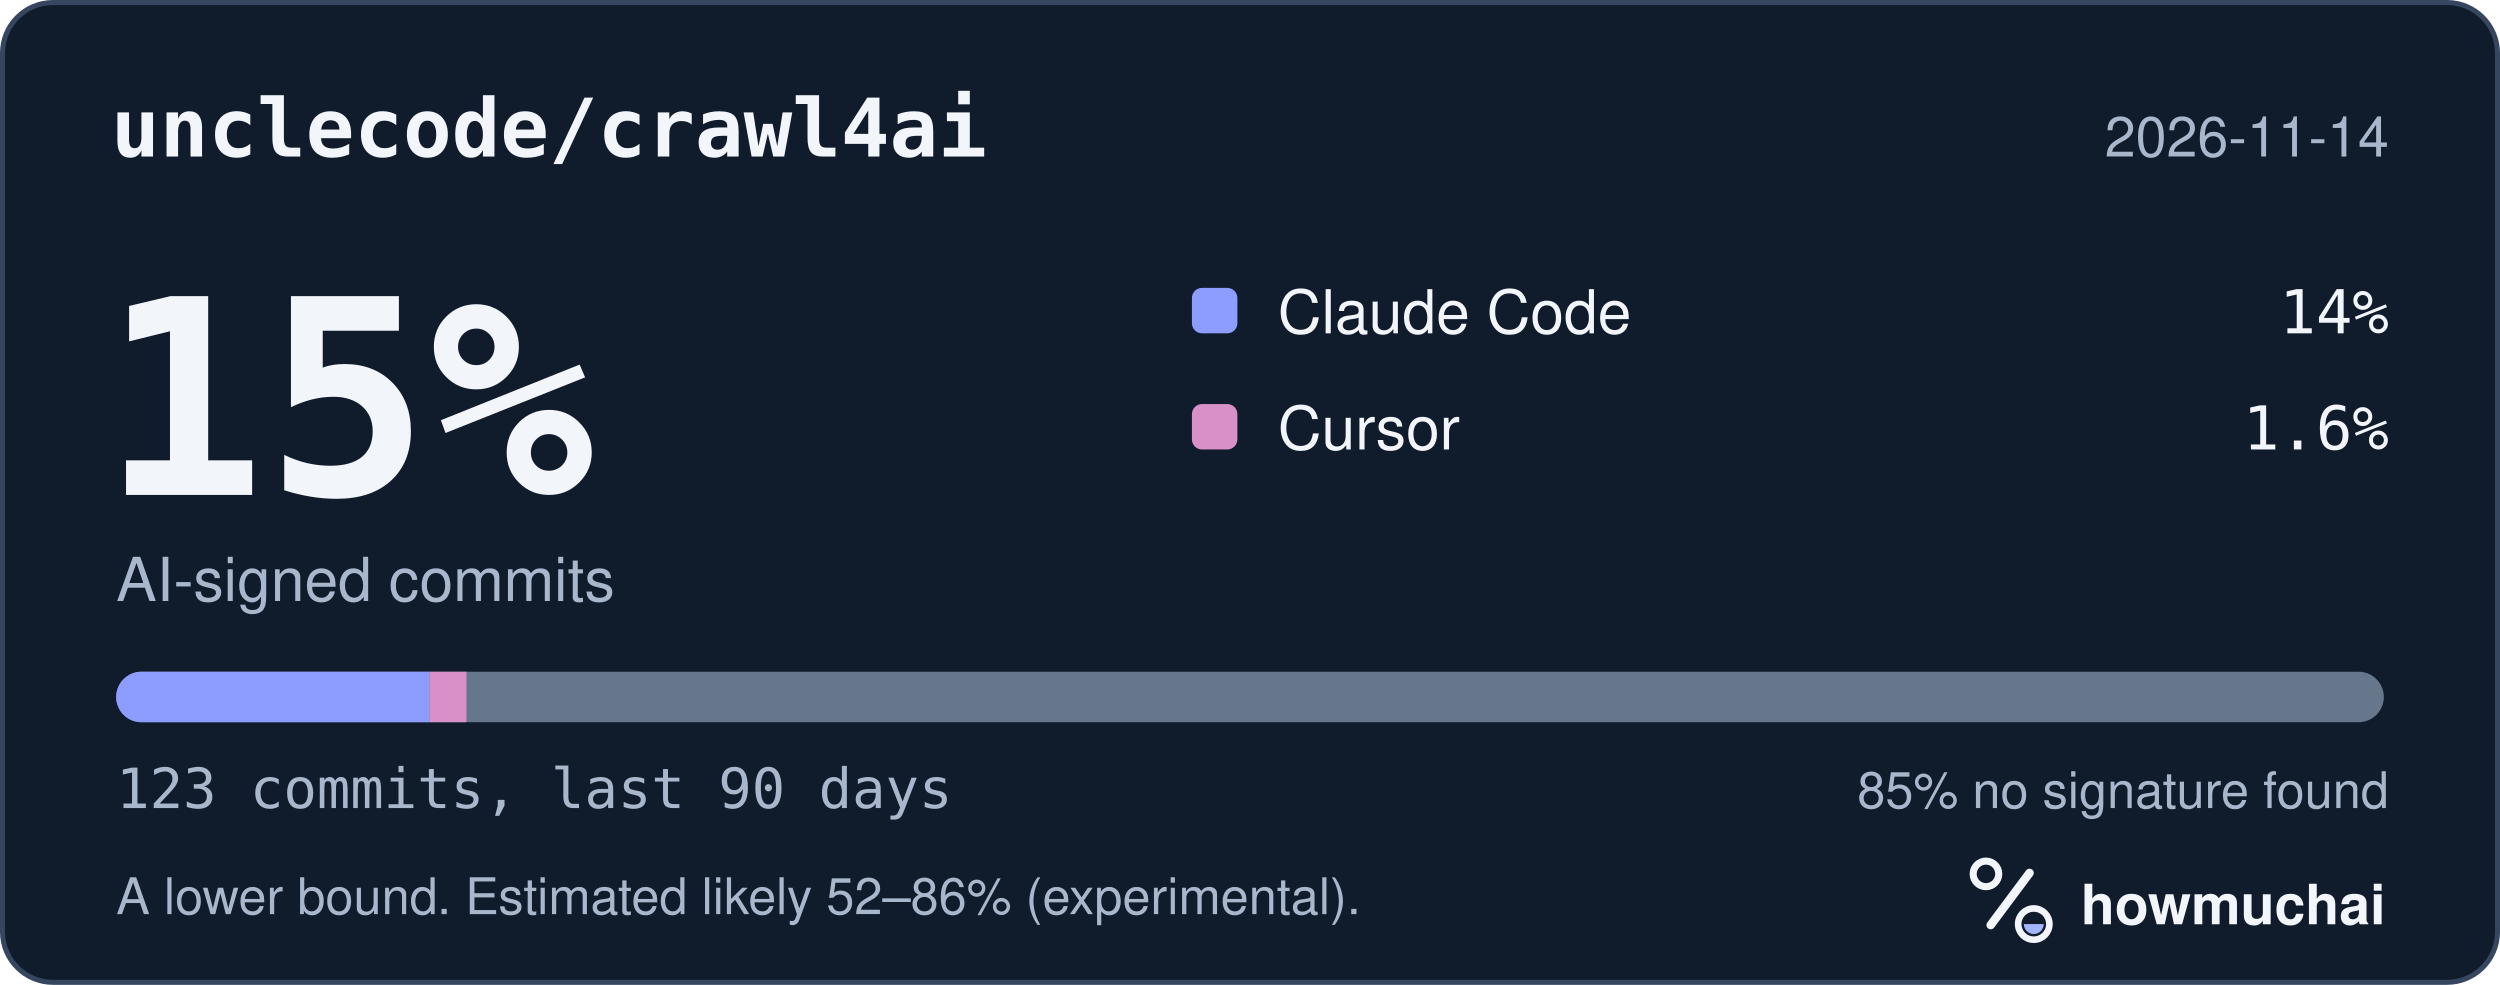
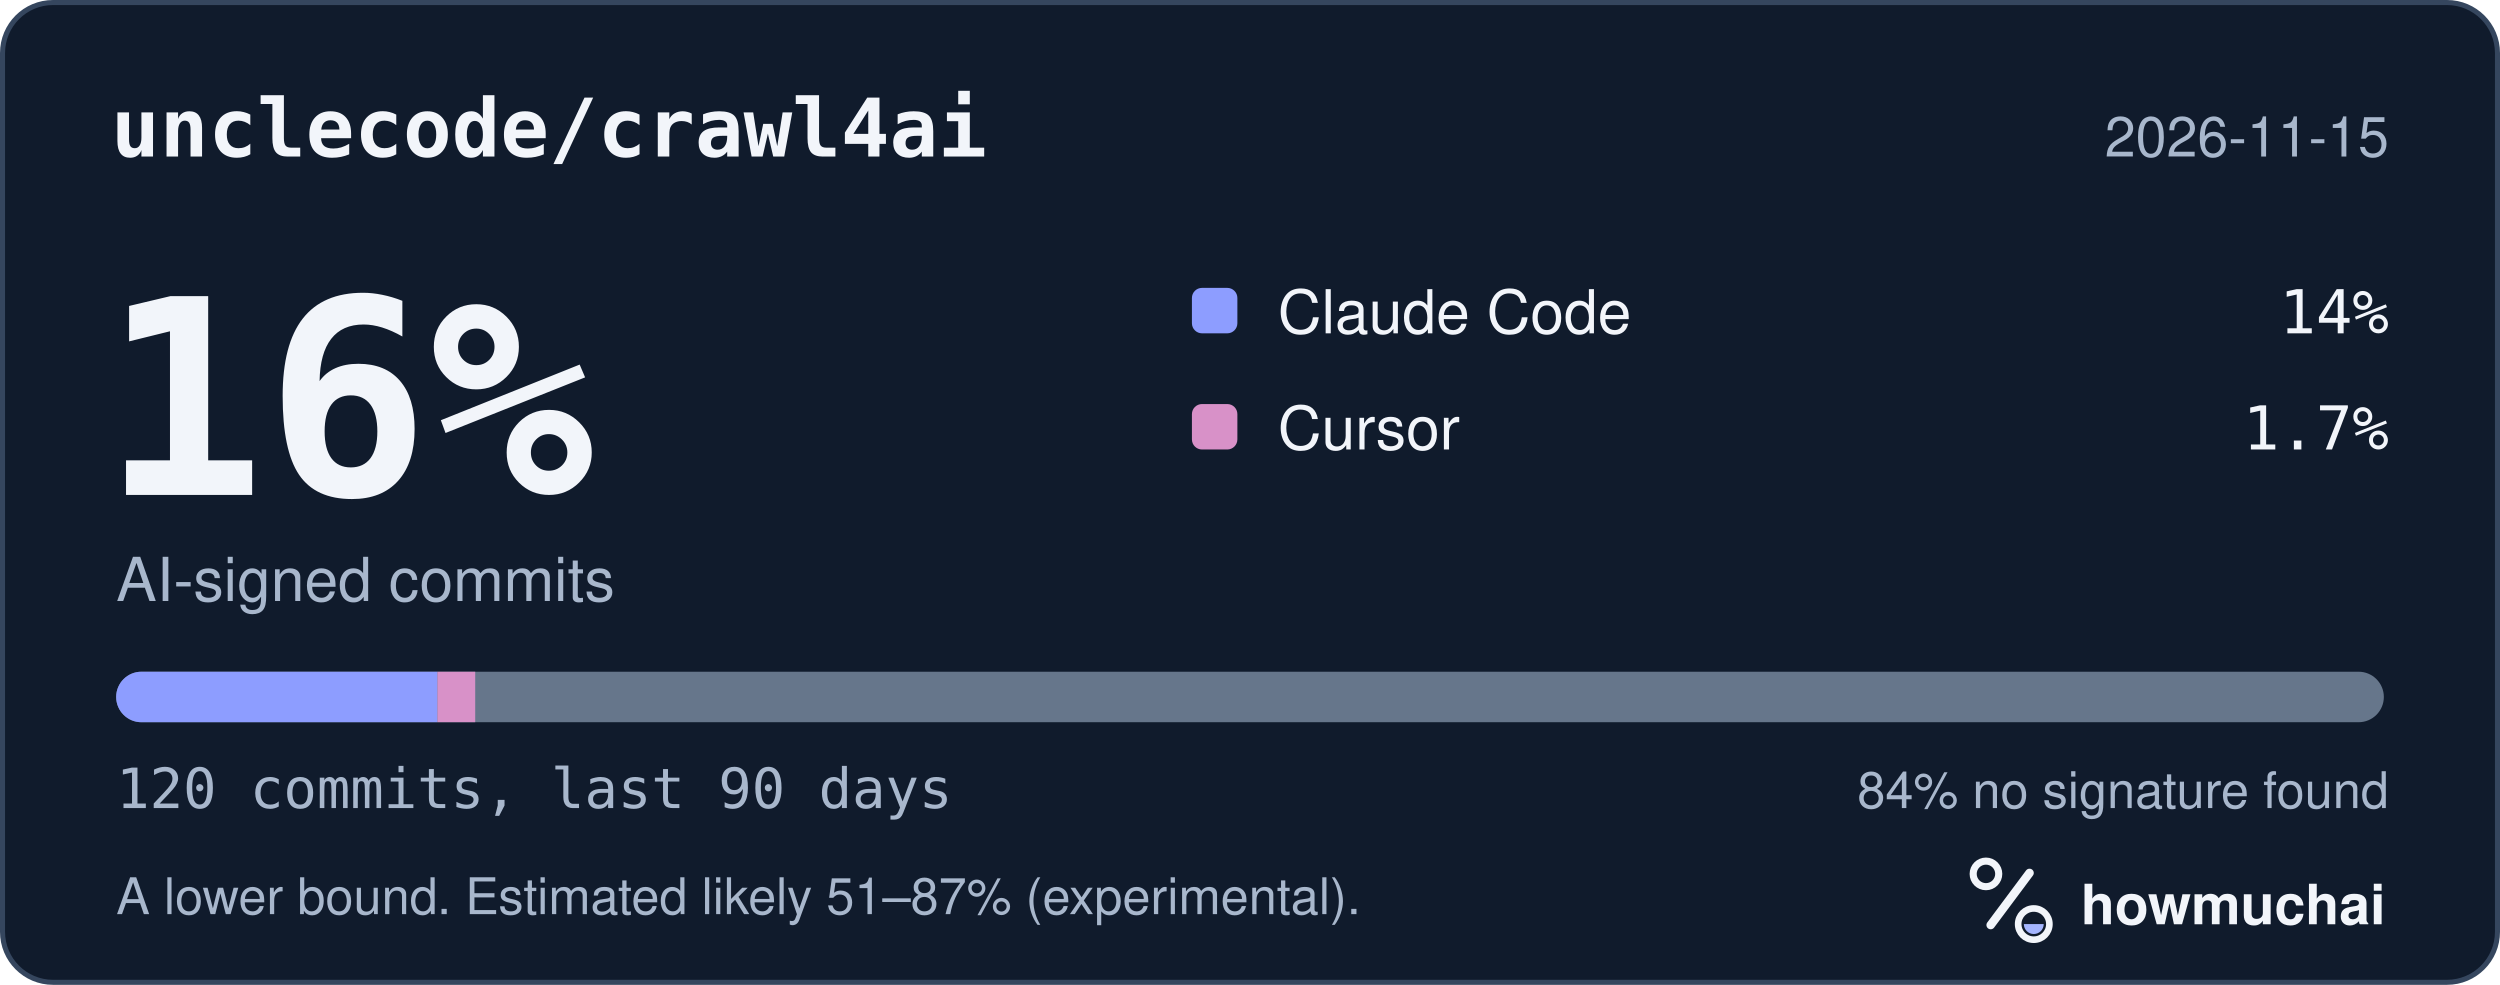
<svg xmlns="http://www.w3.org/2000/svg" width="495" height="195" viewBox="0 0 495 195" role="img" aria-labelledby="hm-t hm-d">
  <rect x="0.5" y="0.5" width="494" height="194" rx="10" fill="#101B2C" stroke="#35465E" />
  <text x="22" y="31" fill="#F2F5FA" font-family="ui-monospace, SF Mono, Menlo, Consolas, IBM Plex Mono, monospace" font-size="16" font-weight="600">unclecode/crawl4ai</text>
-   <text x="473" y="31" fill="#A8B7CC" font-family="-apple-system, BlinkMacSystemFont, Segoe UI, Helvetica, Arial, Fira Sans, sans-serif" font-size="11" text-anchor="end">2026-11-14</text>
-   <text x="20" y="98" fill="#F2F5FA" font-family="ui-monospace, SF Mono, Menlo, Consolas, IBM Plex Mono, monospace" font-size="54" font-weight="700">15%</text>
+   <text x="473" y="31" fill="#A8B7CC" font-family="-apple-system, BlinkMacSystemFont, Segoe UI, Helvetica, Arial, Fira Sans, sans-serif" font-size="11" text-anchor="end">2026-11-15</text>
+   <text x="20" y="98" fill="#F2F5FA" font-family="ui-monospace, SF Mono, Menlo, Consolas, IBM Plex Mono, monospace" font-size="54" font-weight="700">16%</text>
  <text x="23" y="119" fill="#A8B7CC" font-family="-apple-system, BlinkMacSystemFont, Segoe UI, Helvetica, Arial, Fira Sans, sans-serif" font-size="12">AI-signed commits</text>
  <rect x="236" y="57" width="9" height="9" rx="2" fill="#8D9DFF" />
  <text x="253" y="66" fill="#F2F5FA" font-family="-apple-system, BlinkMacSystemFont, Segoe UI, Helvetica, Arial, Fira Sans, sans-serif" font-size="12">Claude Code</text>
  <text x="473" y="66" fill="#F2F5FA" font-family="ui-monospace, SF Mono, Menlo, Consolas, IBM Plex Mono, monospace" font-size="12" text-anchor="end">14%</text>
  <rect x="236" y="80" width="9" height="9" rx="2" fill="#D891C8" />
  <text x="253" y="89" fill="#F2F5FA" font-family="-apple-system, BlinkMacSystemFont, Segoe UI, Helvetica, Arial, Fira Sans, sans-serif" font-size="12">Cursor</text>
-   <text x="473" y="89" fill="#F2F5FA" font-family="ui-monospace, SF Mono, Menlo, Consolas, IBM Plex Mono, monospace" font-size="12" text-anchor="end">1.6%</text>
+   <text x="473" y="89" fill="#F2F5FA" font-family="ui-monospace, SF Mono, Menlo, Consolas, IBM Plex Mono, monospace" font-size="12" text-anchor="end">1.7%</text>
  <defs>
    <clipPath id="hm-bar">
      <rect x="23" y="133" width="449" height="10" rx="5" />
    </clipPath>
  </defs>
  <rect x="23" y="133" width="449" height="10" rx="5" fill="#66768B" />
  <g clip-path="url(#hm-bar)">
-     <rect x="23.00" y="133" width="62.06" height="10" fill="#8D9DFF" />
-     <rect x="85.06" y="133" width="7.30" height="10" fill="#D891C8" />
+     <rect x="23.00" y="133" width="63.61" height="10" fill="#8D9DFF" />
+     <rect x="86.61" y="133" width="7.48" height="10" fill="#D891C8" />
  </g>
-   <text x="23" y="160" fill="#A8B7CC" font-family="ui-monospace, SF Mono, Menlo, Consolas, IBM Plex Mono, monospace" font-size="11">123 commits, last 90 days</text>
-   <text x="473" y="160" fill="#A8B7CC" font-family="-apple-system, BlinkMacSystemFont, Segoe UI, Helvetica, Arial, Fira Sans, sans-serif" font-size="10" text-anchor="end">85% no signature found</text>
-   <text x="23" y="181" fill="#A8B7CC" font-family="-apple-system, BlinkMacSystemFont, Segoe UI, Helvetica, Arial, Fira Sans, sans-serif" font-size="10">A lower bound. Estimated likely 52–86% (experimental).</text>
+   <text x="23" y="160" fill="#A8B7CC" font-family="ui-monospace, SF Mono, Menlo, Consolas, IBM Plex Mono, monospace" font-size="11">120 commits, last 90 days</text>
+   <text x="473" y="160" fill="#A8B7CC" font-family="-apple-system, BlinkMacSystemFont, Segoe UI, Helvetica, Arial, Fira Sans, sans-serif" font-size="10" text-anchor="end">84% no signature found</text>
+   <text x="23" y="181" fill="#A8B7CC" font-family="-apple-system, BlinkMacSystemFont, Segoe UI, Helvetica, Arial, Fira Sans, sans-serif" font-size="10">A lower bound. Estimated likely 51–87% (experimental).</text>
  <g transform="translate(386 166) scale(0.046875)">
    <circle cx="154" cy="150" r="54" fill="none" stroke="#F2F5FA" stroke-width="30" />
    <path d="M174 366 338 146" fill="none" stroke="#F2F5FA" stroke-width="36" stroke-linecap="round" />
    <circle cx="356" cy="362" r="66" fill="none" stroke="#F2F5FA" stroke-width="28" />
    <path d="M314 362a42 42 0 0 0 84 0Z" fill="#A4B5FF" />
  </g>
  <text x="412" y="183" fill="#F2F5FA" font-family="-apple-system, BlinkMacSystemFont, Segoe UI, Helvetica, Arial, Fira Sans, sans-serif" font-size="11" font-weight="650">howmuchai</text>
</svg>
